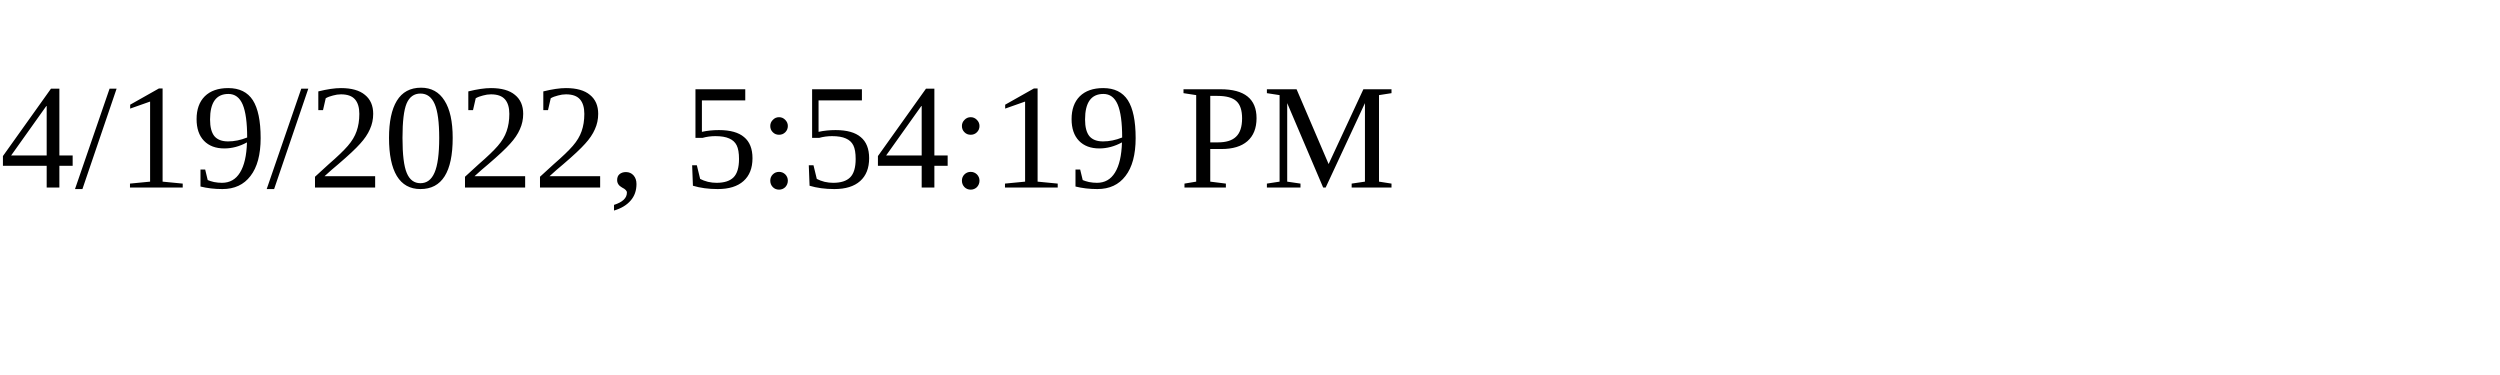
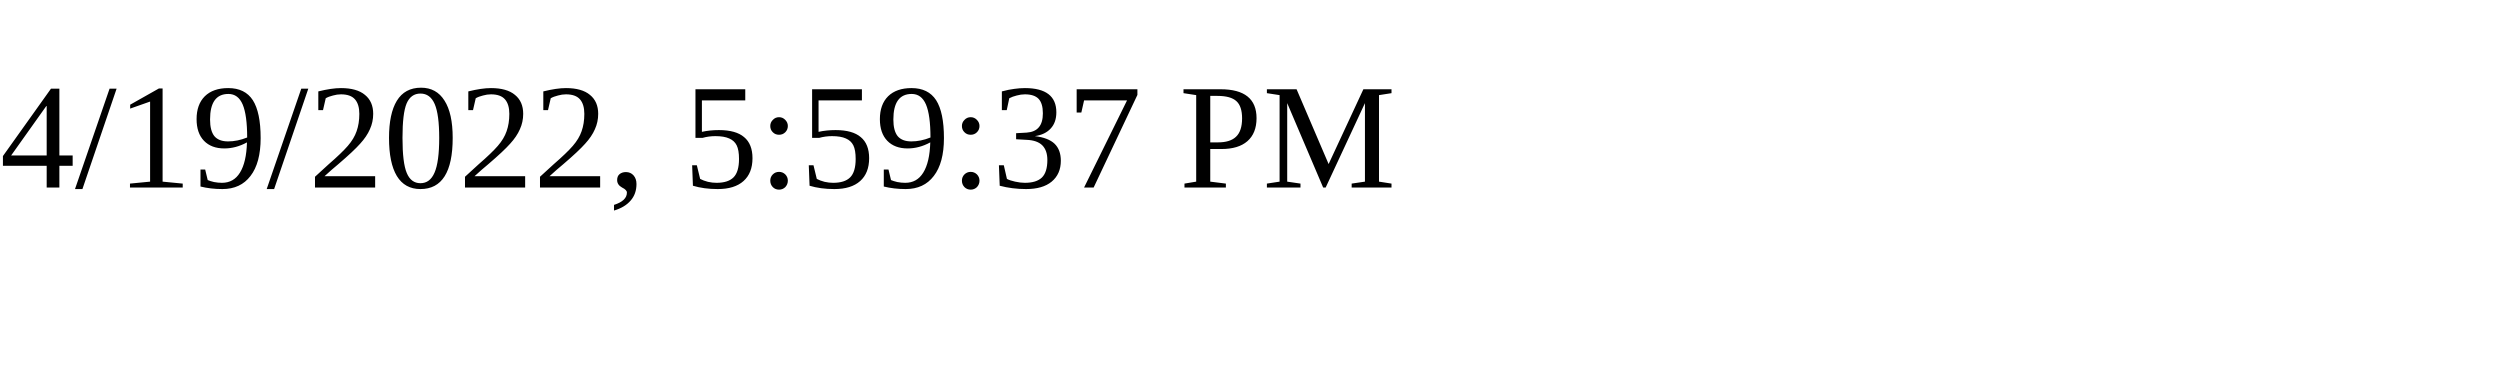
<svg xmlns="http://www.w3.org/2000/svg" height="30" width="200">
-   <text x="0" y="15">4/19/2022, 5:54:19 PM</text>
+   <text x="0" y="15">4/19/2022, 5:59:37 PM</text>
</svg>
